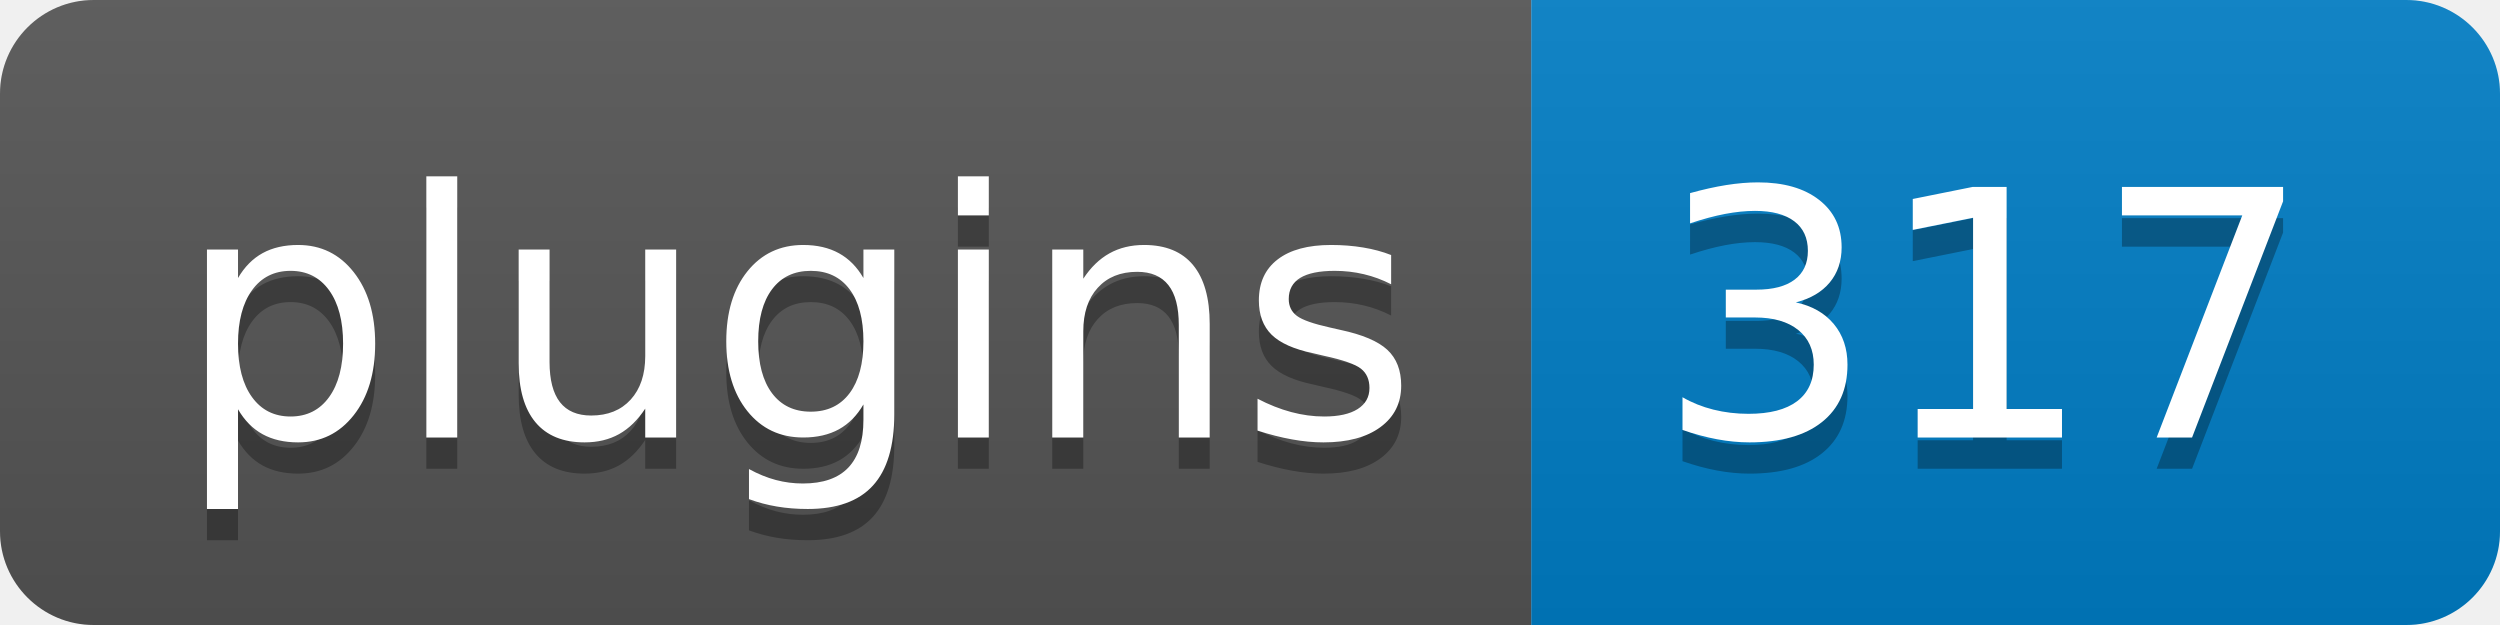
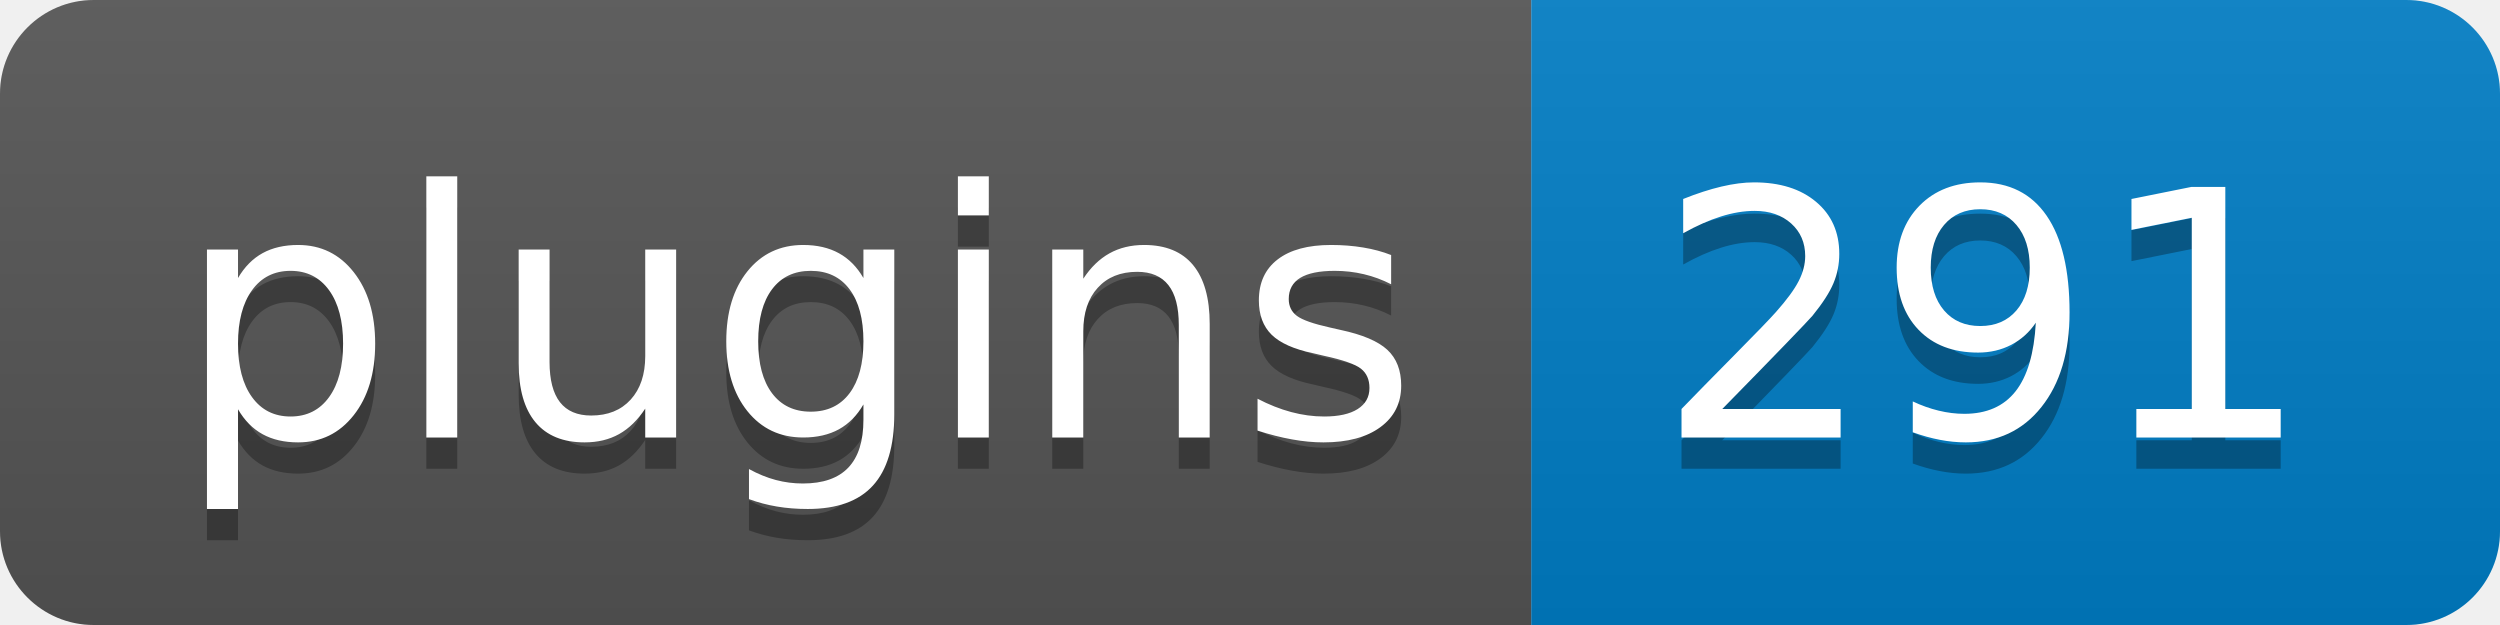
- <svg xmlns="http://www.w3.org/2000/svg" width="80" height="20" role="img" aria-label="Plugins: 317">
+ <svg xmlns="http://www.w3.org/2000/svg" width="80" height="20" role="img" aria-label="Plugins: 291">
  <linearGradient id="s" x2="0" y2="100%">
    <stop offset="0" stop-color="#bbb" stop-opacity=".1" />
    <stop offset="1" stop-opacity=".1" />
  </linearGradient>
  <clipPath id="r">
    <rect width="80" height="20" rx="3" fill="#fff" />
  </clipPath>
  <g clip-path="url(#r)">
    <rect width="49" height="20" fill="#555" />
    <rect x="49" width="31" height="20" fill="#007ec6" />
    <rect width="80" height="20" fill="url(#s)" />
  </g>
  <g fill="#fff" text-anchor="middle" font-family="Verdana,Geneva,DejaVu Sans,sans-serif" text-rendering="geometricPrecision" font-size="110">
    <text aria-hidden="true" x="255" y="150" fill="#010101" fill-opacity=".3" transform="scale(.1)" textLength="390">plugins</text>
    <text x="255" y="140" transform="scale(.1)" fill="#fff" textLength="390">plugins</text>
-     <text aria-hidden="true" x="635" y="150" fill="#010101" fill-opacity=".3" transform="scale(.1)" textLength="210">317</text>
-     <text x="635" y="140" transform="scale(.1)" fill="#fff" textLength="210">317</text>
+     <text aria-hidden="true" x="635" y="150" fill="#010101" fill-opacity=".3" transform="scale(.1)" textLength="210">291</text>
+     <text x="635" y="140" transform="scale(.1)" fill="#fff" textLength="210">291</text>
  </g>
</svg>
